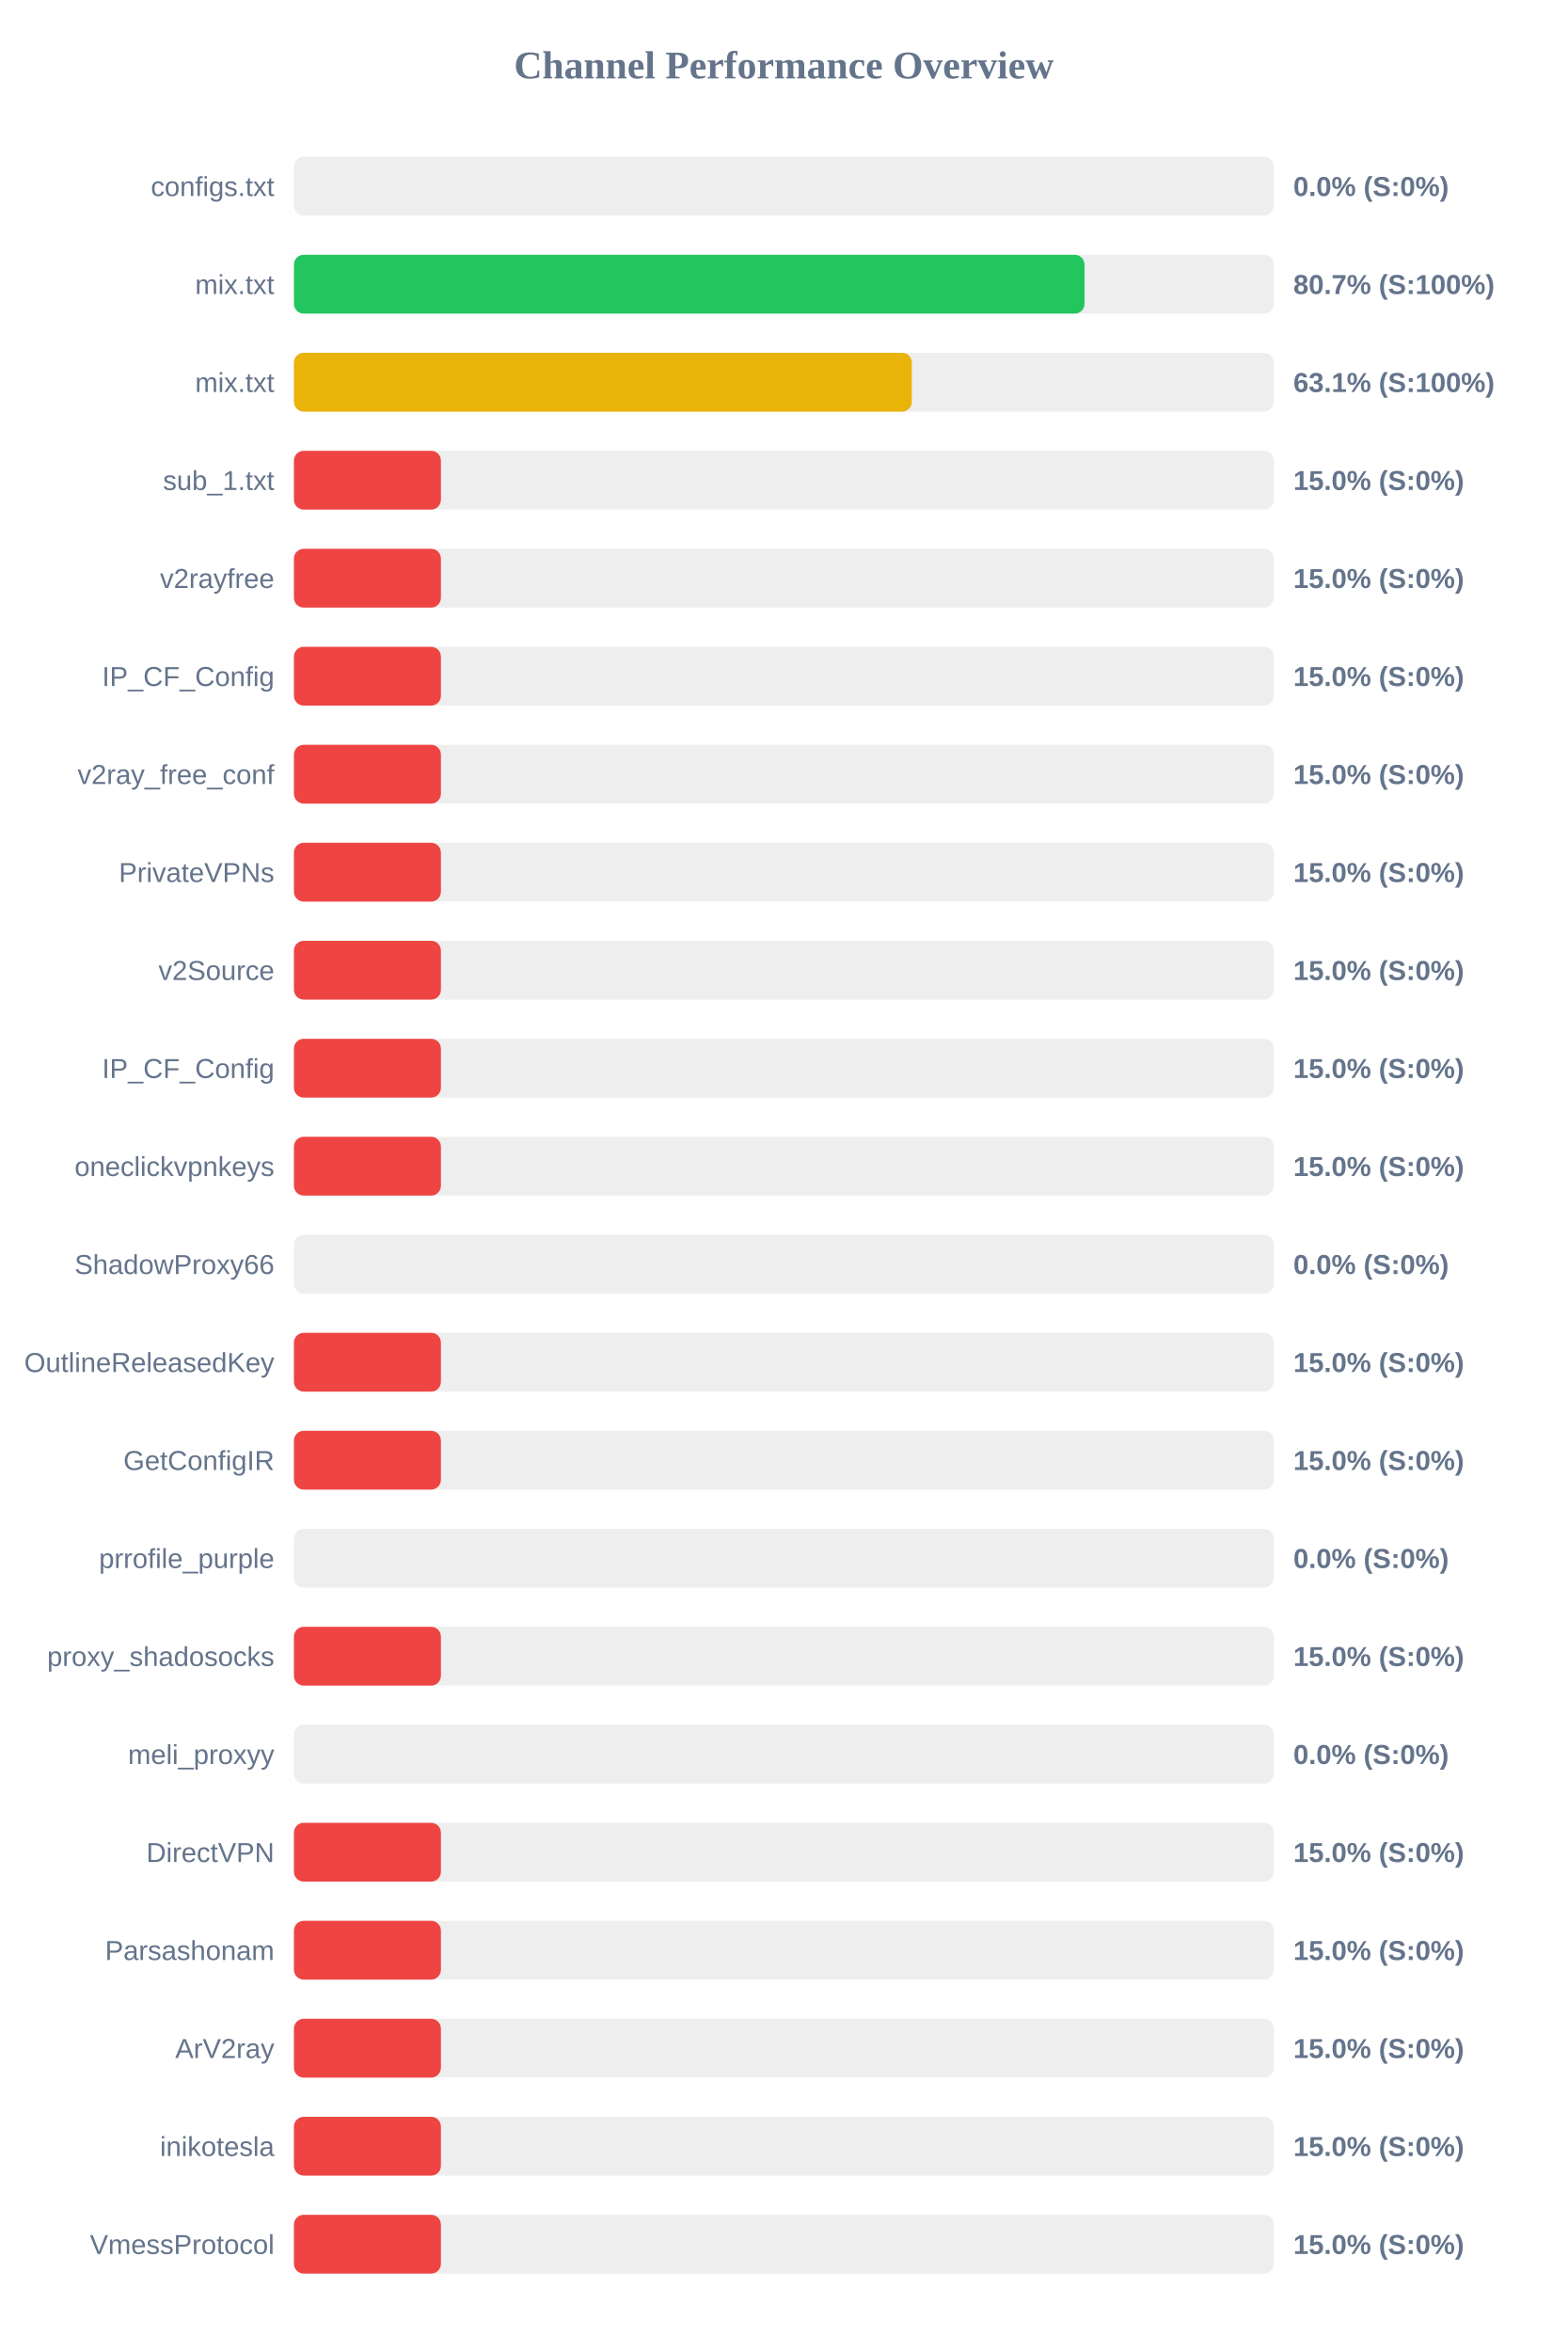
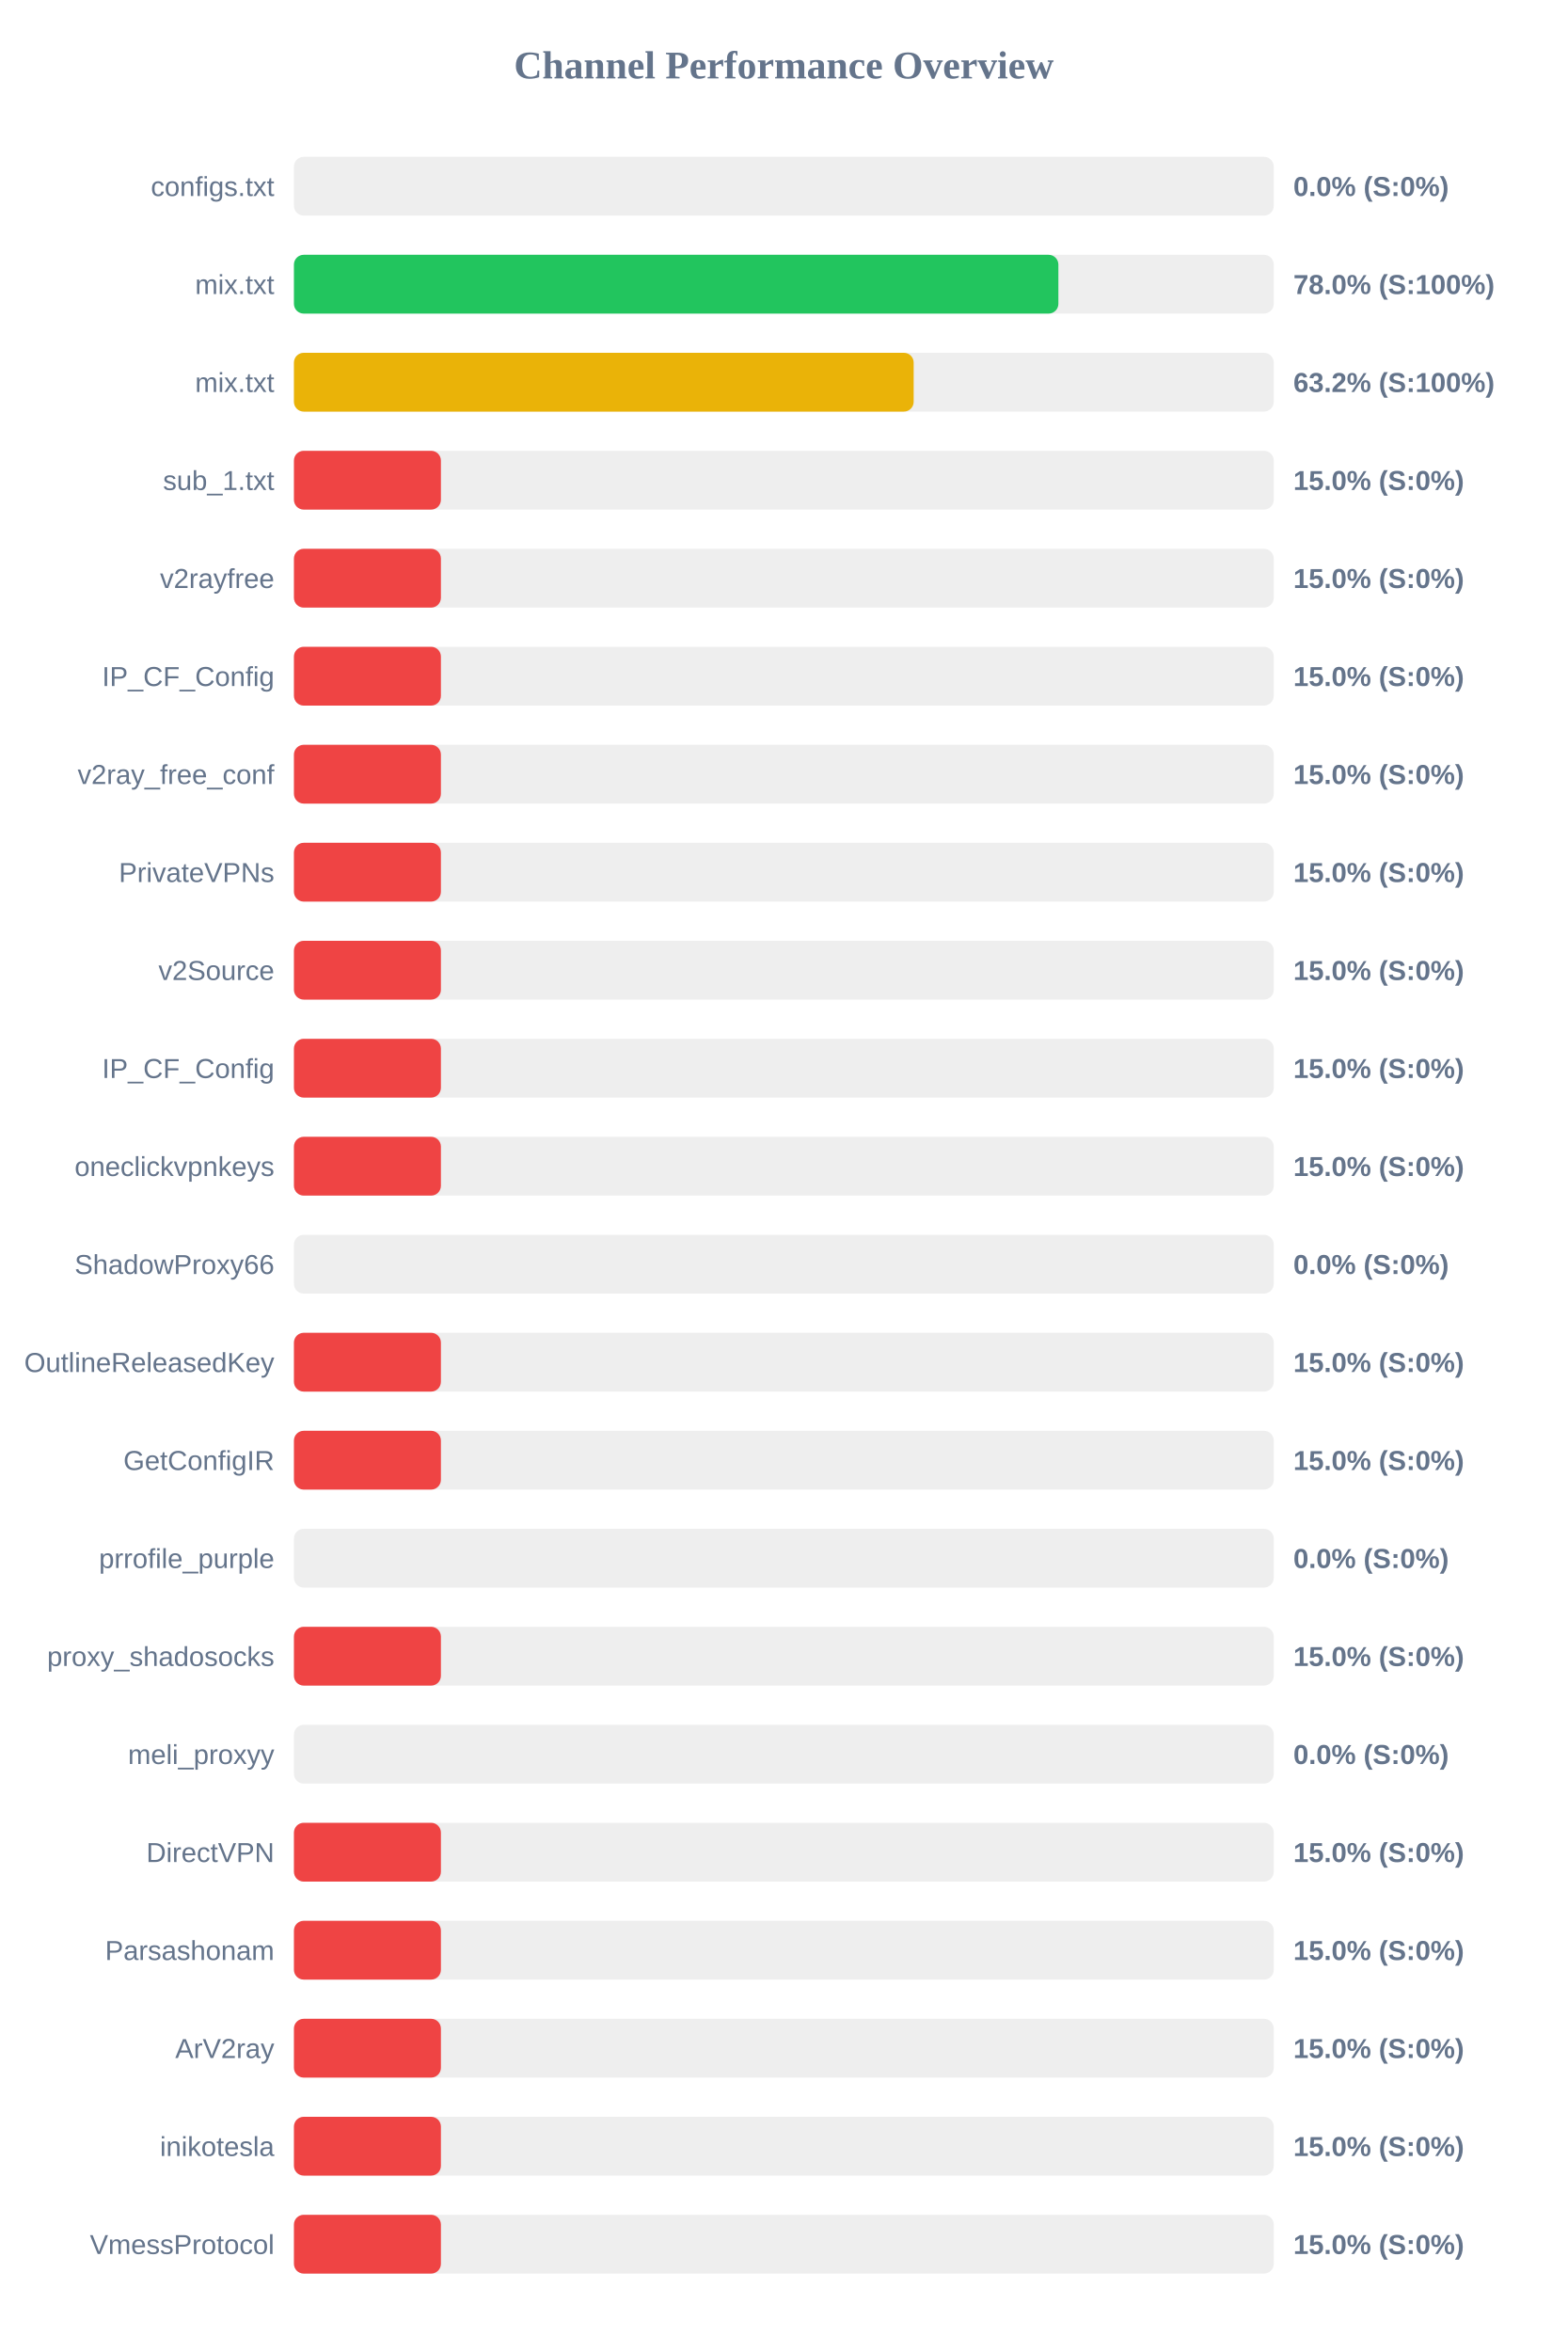
<svg xmlns="http://www.w3.org/2000/svg" width="800" height="1200" version="1.1">
  <style>
        .row { font: 14px Arial; fill: #64748b; }
        .score { font: bold 14px Arial; fill: #64748b; }
    </style>
  <text x="400" y="40" text-anchor="middle" font-size="20px" font-weight="bold" fill="#64748b">Channel Performance Overview</text>
  <rect x="150" y="80" width="500" height="30" fill="#eee" rx="5" />
  <rect x="150" y="80" width="0.0" height="30" fill="#ef4444" rx="5" />
  <text x="140" y="100" text-anchor="end" class="row">configs.txt</text>
  <text x="660" y="100" text-anchor="start" class="score">0.0% (S:0%)</text>
  <rect x="150" y="130" width="500" height="30" fill="#eee" rx="5" />
-   <rect x="150" y="130" width="403.45" height="30" fill="#22c55e" rx="5" />
+   <rect x="150" y="130" width="390.1" height="30" fill="#22c55e" rx="5" />
  <text x="140" y="150" text-anchor="end" class="row">mix.txt</text>
-   <text x="660" y="150" text-anchor="start" class="score">80.7% (S:100%)</text>
+   <text x="660" y="150" text-anchor="start" class="score">78.0% (S:100%)</text>
  <rect x="150" y="180" width="500" height="30" fill="#eee" rx="5" />
-   <rect x="150" y="180" width="315.3" height="30" fill="#eab308" rx="5" />
+   <rect x="150" y="180" width="316.25" height="30" fill="#eab308" rx="5" />
  <text x="140" y="200" text-anchor="end" class="row">mix.txt</text>
-   <text x="660" y="200" text-anchor="start" class="score">63.1% (S:100%)</text>
+   <text x="660" y="200" text-anchor="start" class="score">63.2% (S:100%)</text>
  <rect x="150" y="230" width="500" height="30" fill="#eee" rx="5" />
  <rect x="150" y="230" width="75.0" height="30" fill="#ef4444" rx="5" />
  <text x="140" y="250" text-anchor="end" class="row">sub_1.txt</text>
  <text x="660" y="250" text-anchor="start" class="score">15.0% (S:0%)</text>
  <rect x="150" y="280" width="500" height="30" fill="#eee" rx="5" />
  <rect x="150" y="280" width="75.0" height="30" fill="#ef4444" rx="5" />
  <text x="140" y="300" text-anchor="end" class="row">v2rayfree</text>
  <text x="660" y="300" text-anchor="start" class="score">15.0% (S:0%)</text>
  <rect x="150" y="330" width="500" height="30" fill="#eee" rx="5" />
  <rect x="150" y="330" width="75.0" height="30" fill="#ef4444" rx="5" />
  <text x="140" y="350" text-anchor="end" class="row">IP_CF_Config</text>
  <text x="660" y="350" text-anchor="start" class="score">15.0% (S:0%)</text>
  <rect x="150" y="380" width="500" height="30" fill="#eee" rx="5" />
  <rect x="150" y="380" width="75.0" height="30" fill="#ef4444" rx="5" />
  <text x="140" y="400" text-anchor="end" class="row">v2ray_free_conf</text>
  <text x="660" y="400" text-anchor="start" class="score">15.0% (S:0%)</text>
  <rect x="150" y="430" width="500" height="30" fill="#eee" rx="5" />
  <rect x="150" y="430" width="75.0" height="30" fill="#ef4444" rx="5" />
  <text x="140" y="450" text-anchor="end" class="row">PrivateVPNs</text>
  <text x="660" y="450" text-anchor="start" class="score">15.0% (S:0%)</text>
  <rect x="150" y="480" width="500" height="30" fill="#eee" rx="5" />
  <rect x="150" y="480" width="75.0" height="30" fill="#ef4444" rx="5" />
  <text x="140" y="500" text-anchor="end" class="row">v2Source</text>
  <text x="660" y="500" text-anchor="start" class="score">15.0% (S:0%)</text>
  <rect x="150" y="530" width="500" height="30" fill="#eee" rx="5" />
  <rect x="150" y="530" width="75.0" height="30" fill="#ef4444" rx="5" />
  <text x="140" y="550" text-anchor="end" class="row">IP_CF_Config</text>
  <text x="660" y="550" text-anchor="start" class="score">15.0% (S:0%)</text>
  <rect x="150" y="580" width="500" height="30" fill="#eee" rx="5" />
  <rect x="150" y="580" width="75.0" height="30" fill="#ef4444" rx="5" />
  <text x="140" y="600" text-anchor="end" class="row">oneclickvpnkeys</text>
  <text x="660" y="600" text-anchor="start" class="score">15.0% (S:0%)</text>
  <rect x="150" y="630" width="500" height="30" fill="#eee" rx="5" />
  <rect x="150" y="630" width="0.0" height="30" fill="#ef4444" rx="5" />
  <text x="140" y="650" text-anchor="end" class="row">ShadowProxy66</text>
  <text x="660" y="650" text-anchor="start" class="score">0.0% (S:0%)</text>
  <rect x="150" y="680" width="500" height="30" fill="#eee" rx="5" />
  <rect x="150" y="680" width="75.0" height="30" fill="#ef4444" rx="5" />
  <text x="140" y="700" text-anchor="end" class="row">OutlineReleasedKey</text>
  <text x="660" y="700" text-anchor="start" class="score">15.0% (S:0%)</text>
  <rect x="150" y="730" width="500" height="30" fill="#eee" rx="5" />
  <rect x="150" y="730" width="75.0" height="30" fill="#ef4444" rx="5" />
  <text x="140" y="750" text-anchor="end" class="row">GetConfigIR</text>
  <text x="660" y="750" text-anchor="start" class="score">15.0% (S:0%)</text>
  <rect x="150" y="780" width="500" height="30" fill="#eee" rx="5" />
  <rect x="150" y="780" width="0.0" height="30" fill="#ef4444" rx="5" />
  <text x="140" y="800" text-anchor="end" class="row">prrofile_purple</text>
  <text x="660" y="800" text-anchor="start" class="score">0.0% (S:0%)</text>
  <rect x="150" y="830" width="500" height="30" fill="#eee" rx="5" />
  <rect x="150" y="830" width="75.0" height="30" fill="#ef4444" rx="5" />
  <text x="140" y="850" text-anchor="end" class="row">proxy_shadosocks</text>
  <text x="660" y="850" text-anchor="start" class="score">15.0% (S:0%)</text>
  <rect x="150" y="880" width="500" height="30" fill="#eee" rx="5" />
  <rect x="150" y="880" width="0.0" height="30" fill="#ef4444" rx="5" />
  <text x="140" y="900" text-anchor="end" class="row">meli_proxyy</text>
  <text x="660" y="900" text-anchor="start" class="score">0.0% (S:0%)</text>
  <rect x="150" y="930" width="500" height="30" fill="#eee" rx="5" />
  <rect x="150" y="930" width="75.0" height="30" fill="#ef4444" rx="5" />
  <text x="140" y="950" text-anchor="end" class="row">DirectVPN</text>
  <text x="660" y="950" text-anchor="start" class="score">15.0% (S:0%)</text>
  <rect x="150" y="980" width="500" height="30" fill="#eee" rx="5" />
  <rect x="150" y="980" width="75.0" height="30" fill="#ef4444" rx="5" />
  <text x="140" y="1000" text-anchor="end" class="row">Parsashonam</text>
  <text x="660" y="1000" text-anchor="start" class="score">15.0% (S:0%)</text>
  <rect x="150" y="1030" width="500" height="30" fill="#eee" rx="5" />
  <rect x="150" y="1030" width="75.0" height="30" fill="#ef4444" rx="5" />
  <text x="140" y="1050" text-anchor="end" class="row">ArV2ray</text>
  <text x="660" y="1050" text-anchor="start" class="score">15.0% (S:0%)</text>
  <rect x="150" y="1080" width="500" height="30" fill="#eee" rx="5" />
  <rect x="150" y="1080" width="75.0" height="30" fill="#ef4444" rx="5" />
  <text x="140" y="1100" text-anchor="end" class="row">inikotesla</text>
  <text x="660" y="1100" text-anchor="start" class="score">15.0% (S:0%)</text>
  <rect x="150" y="1130" width="500" height="30" fill="#eee" rx="5" />
  <rect x="150" y="1130" width="75.0" height="30" fill="#ef4444" rx="5" />
  <text x="140" y="1150" text-anchor="end" class="row">VmessProtocol</text>
  <text x="660" y="1150" text-anchor="start" class="score">15.0% (S:0%)</text>
</svg>
